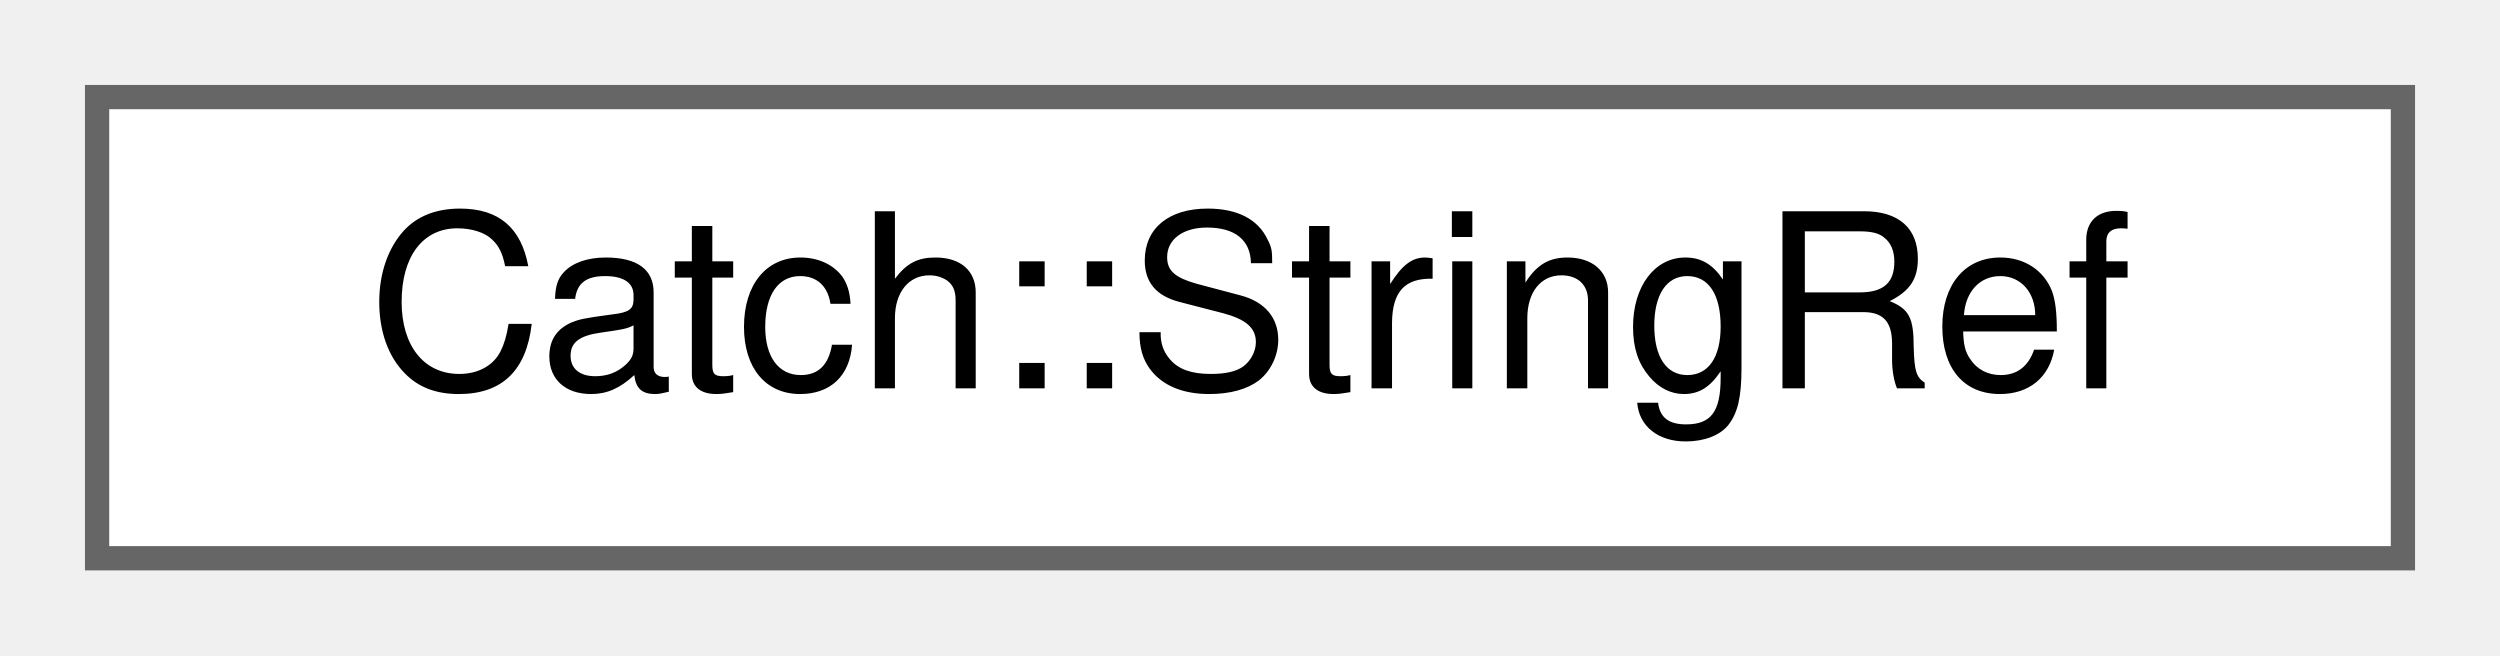
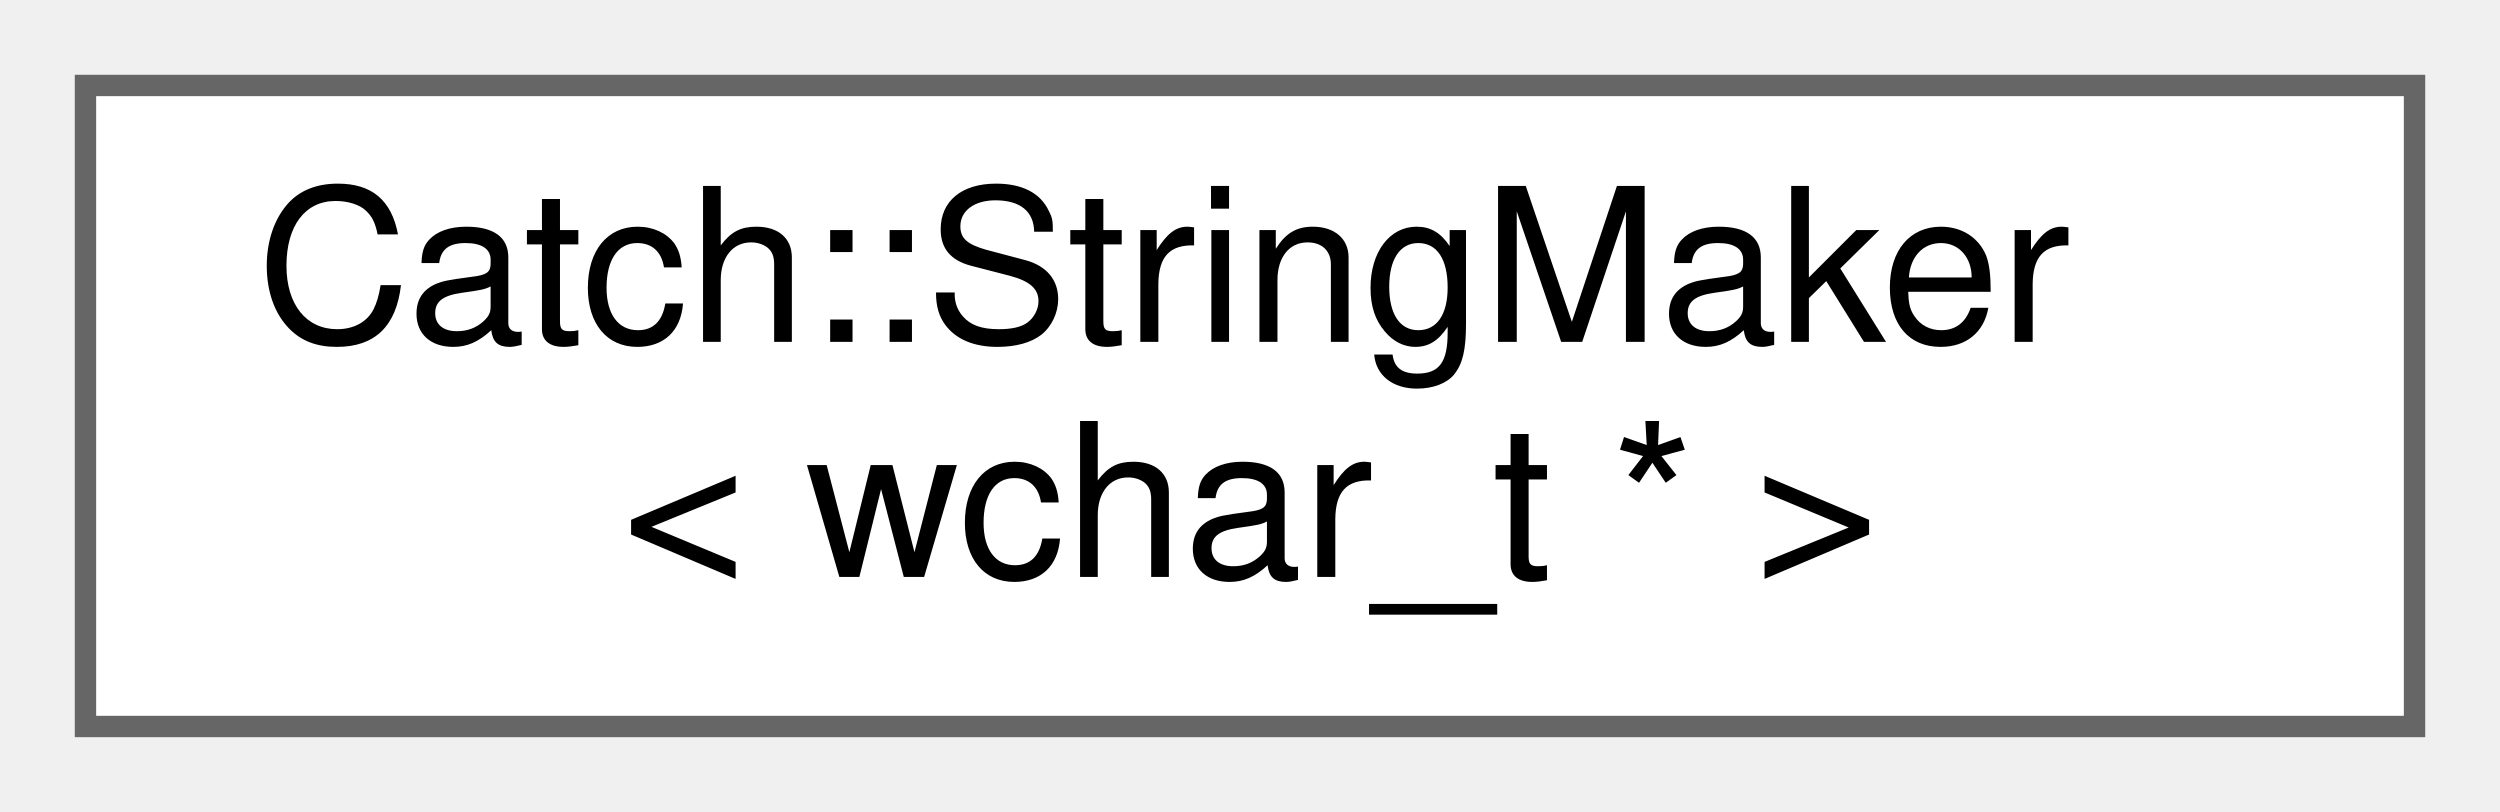
- <svg xmlns="http://www.w3.org/2000/svg" xmlns:xlink="http://www.w3.org/1999/xlink" width="103pt" height="27pt" viewBox="0.00 0.00 103.00 27.00">
-   <g id="graph0" class="graph" transform="scale(1 1) rotate(0) translate(4 23)">
+ <svg xmlns="http://www.w3.org/2000/svg" xmlns:xlink="http://www.w3.org/1999/xlink" width="117pt" height="38pt" viewBox="0.00 0.00 117.00 38.00">
+   <g id="graph0" class="graph" transform="scale(1 1) rotate(0) translate(4 34)">
    <g id="node1" class="node">
      <g id="a_node1">
-         <a xlink:href="classCatch_1_1StringRef.html" target="_top" xlink:title="A non-owning string class (similar to the forthcoming std::string_view) Note that,...">
-           <polygon fill="white" stroke="#666666" points="95,-19 0,-19 0,0 95,0 95,-19" />
-           <text text-anchor="middle" x="47.5" y="-7" font-family="Helvetica,sans-Serif" font-size="10.00">Catch::StringRef</text>
+         <a xlink:href="structCatch_1_1StringMaker_3_01wchar__t_01_5_01_4.html" target="_top" xlink:title=" ">
+           <polygon fill="white" stroke="#666666" points="109,-30 0,-30 0,0 109,0 109,-30" />
+           <text text-anchor="start" x="8" y="-18" font-family="Helvetica,sans-Serif" font-size="10.00">Catch::StringMaker</text>
+           <text text-anchor="middle" x="54.5" y="-7" font-family="Helvetica,sans-Serif" font-size="10.00">&lt; wchar_t * &gt;</text>
        </a>
      </g>
    </g>
  </g>
</svg>
